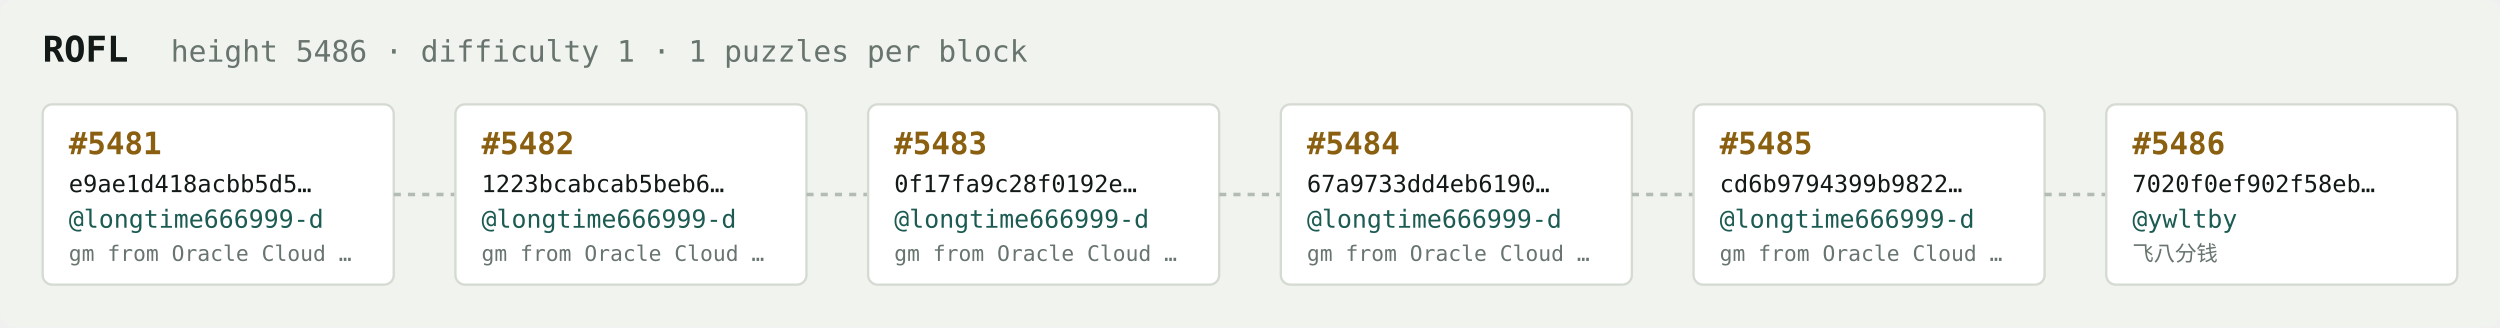
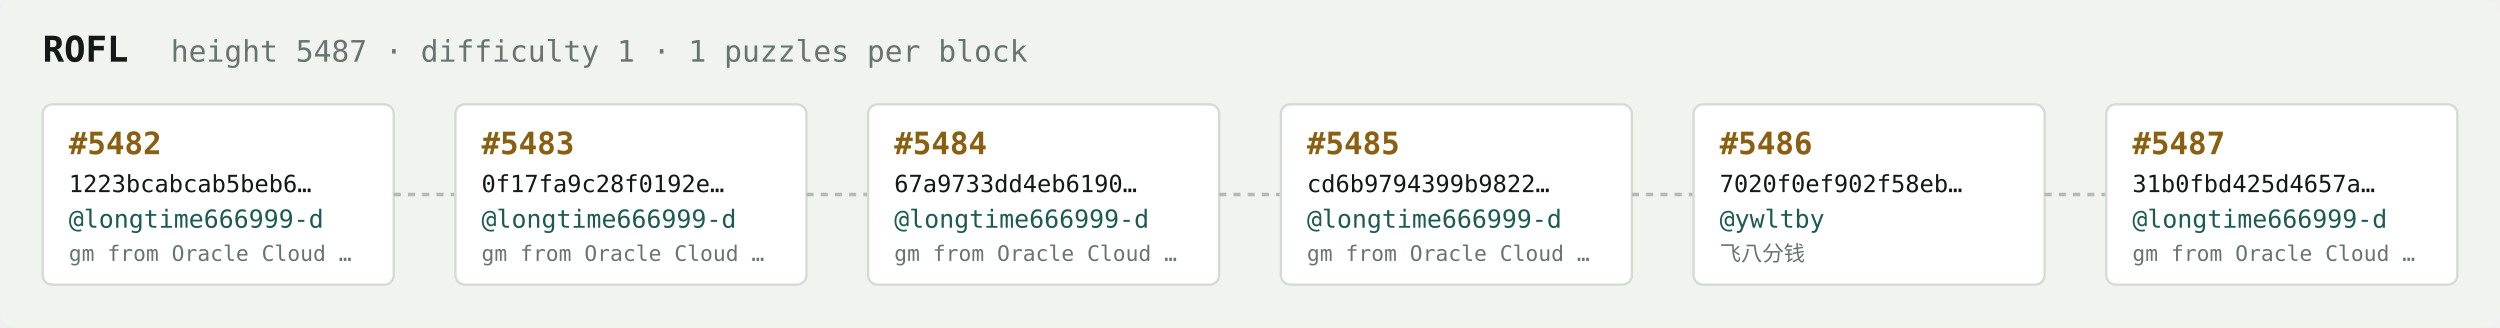
<svg xmlns="http://www.w3.org/2000/svg" width="1054" height="138" viewBox="0 0 1054 138" font-family="ui-monospace,SFMono-Regular,Menlo,monospace">
  <rect fill="#f1f3ef" width="1054" height="138" rx="6" />
  <text x="18" y="26" fill="#121916" font-size="15" font-weight="700">ROFL</text>
-   <text x="72" y="26" fill="#68746e" font-size="12.5">height 5486 · difficulty 1 · 1 puzzles per block</text>
+   <text x="72" y="26" fill="#68746e" font-size="12.5">height 5487 · difficulty 1 · 1 puzzles per block</text>
  <rect x="18" y="44" width="148" height="76" rx="4" fill="#ffffff" stroke="#d5dbd2" stroke-width="1" />
-   <text x="29" y="65" fill="#8a5f10" font-size="13" font-weight="700">#5481</text>
-   <text x="29" y="81" fill="#121916" font-size="10">e9ae1d418acbb5d5…</text>
+   <text x="29" y="65" fill="#8a5f10" font-size="13" font-weight="700">#5482</text>
+   <text x="29" y="81" fill="#121916" font-size="10">1223bcabcab5beb6…</text>
  <text x="29" y="96" fill="#1c5b52" font-size="10.5">@longtime666999-d</text>
  <text x="29" y="110" fill="#68746e" font-size="9">gm from Oracle Cloud …</text>
  <line x1="166" y1="82.0" x2="192" y2="82.0" stroke="#b3bcb4" stroke-width="1.5" stroke-dasharray="3 3" />
  <rect x="192" y="44" width="148" height="76" rx="4" fill="#ffffff" stroke="#d5dbd2" stroke-width="1" />
-   <text x="203" y="65" fill="#8a5f10" font-size="13" font-weight="700">#5482</text>
-   <text x="203" y="81" fill="#121916" font-size="10">1223bcabcab5beb6…</text>
+   <text x="203" y="65" fill="#8a5f10" font-size="13" font-weight="700">#5483</text>
+   <text x="203" y="81" fill="#121916" font-size="10">0f17fa9c28f0192e…</text>
  <text x="203" y="96" fill="#1c5b52" font-size="10.5">@longtime666999-d</text>
  <text x="203" y="110" fill="#68746e" font-size="9">gm from Oracle Cloud …</text>
  <line x1="340" y1="82.0" x2="366" y2="82.0" stroke="#b3bcb4" stroke-width="1.5" stroke-dasharray="3 3" />
  <rect x="366" y="44" width="148" height="76" rx="4" fill="#ffffff" stroke="#d5dbd2" stroke-width="1" />
-   <text x="377" y="65" fill="#8a5f10" font-size="13" font-weight="700">#5483</text>
-   <text x="377" y="81" fill="#121916" font-size="10">0f17fa9c28f0192e…</text>
+   <text x="377" y="65" fill="#8a5f10" font-size="13" font-weight="700">#5484</text>
+   <text x="377" y="81" fill="#121916" font-size="10">67a9733dd4eb6190…</text>
  <text x="377" y="96" fill="#1c5b52" font-size="10.5">@longtime666999-d</text>
  <text x="377" y="110" fill="#68746e" font-size="9">gm from Oracle Cloud …</text>
  <line x1="514" y1="82.0" x2="540" y2="82.0" stroke="#b3bcb4" stroke-width="1.5" stroke-dasharray="3 3" />
  <rect x="540" y="44" width="148" height="76" rx="4" fill="#ffffff" stroke="#d5dbd2" stroke-width="1" />
-   <text x="551" y="65" fill="#8a5f10" font-size="13" font-weight="700">#5484</text>
-   <text x="551" y="81" fill="#121916" font-size="10">67a9733dd4eb6190…</text>
+   <text x="551" y="65" fill="#8a5f10" font-size="13" font-weight="700">#5485</text>
+   <text x="551" y="81" fill="#121916" font-size="10">cd6b9794399b9822…</text>
  <text x="551" y="96" fill="#1c5b52" font-size="10.5">@longtime666999-d</text>
  <text x="551" y="110" fill="#68746e" font-size="9">gm from Oracle Cloud …</text>
  <line x1="688" y1="82.0" x2="714" y2="82.0" stroke="#b3bcb4" stroke-width="1.5" stroke-dasharray="3 3" />
  <rect x="714" y="44" width="148" height="76" rx="4" fill="#ffffff" stroke="#d5dbd2" stroke-width="1" />
-   <text x="725" y="65" fill="#8a5f10" font-size="13" font-weight="700">#5485</text>
-   <text x="725" y="81" fill="#121916" font-size="10">cd6b9794399b9822…</text>
-   <text x="725" y="96" fill="#1c5b52" font-size="10.5">@longtime666999-d</text>
-   <text x="725" y="110" fill="#68746e" font-size="9">gm from Oracle Cloud …</text>
+   <text x="725" y="65" fill="#8a5f10" font-size="13" font-weight="700">#5486</text>
+   <text x="725" y="81" fill="#121916" font-size="10">7020f0ef902f58eb…</text>
+   <text x="725" y="96" fill="#1c5b52" font-size="10.5">@ywltby</text>
+   <text x="725" y="110" fill="#68746e" font-size="9">飞八分钱</text>
  <line x1="862" y1="82.0" x2="888" y2="82.0" stroke="#b3bcb4" stroke-width="1.5" stroke-dasharray="3 3" />
  <rect x="888" y="44" width="148" height="76" rx="4" fill="#ffffff" stroke="#d5dbd2" stroke-width="1" />
-   <text x="899" y="65" fill="#8a5f10" font-size="13" font-weight="700">#5486</text>
-   <text x="899" y="81" fill="#121916" font-size="10">7020f0ef902f58eb…</text>
-   <text x="899" y="96" fill="#1c5b52" font-size="10.5">@ywltby</text>
-   <text x="899" y="110" fill="#68746e" font-size="9">飞八分钱</text>
+   <text x="899" y="65" fill="#8a5f10" font-size="13" font-weight="700">#5487</text>
+   <text x="899" y="81" fill="#121916" font-size="10">31b0fbd425d4657a…</text>
+   <text x="899" y="96" fill="#1c5b52" font-size="10.5">@longtime666999-d</text>
+   <text x="899" y="110" fill="#68746e" font-size="9">gm from Oracle Cloud …</text>
</svg>
